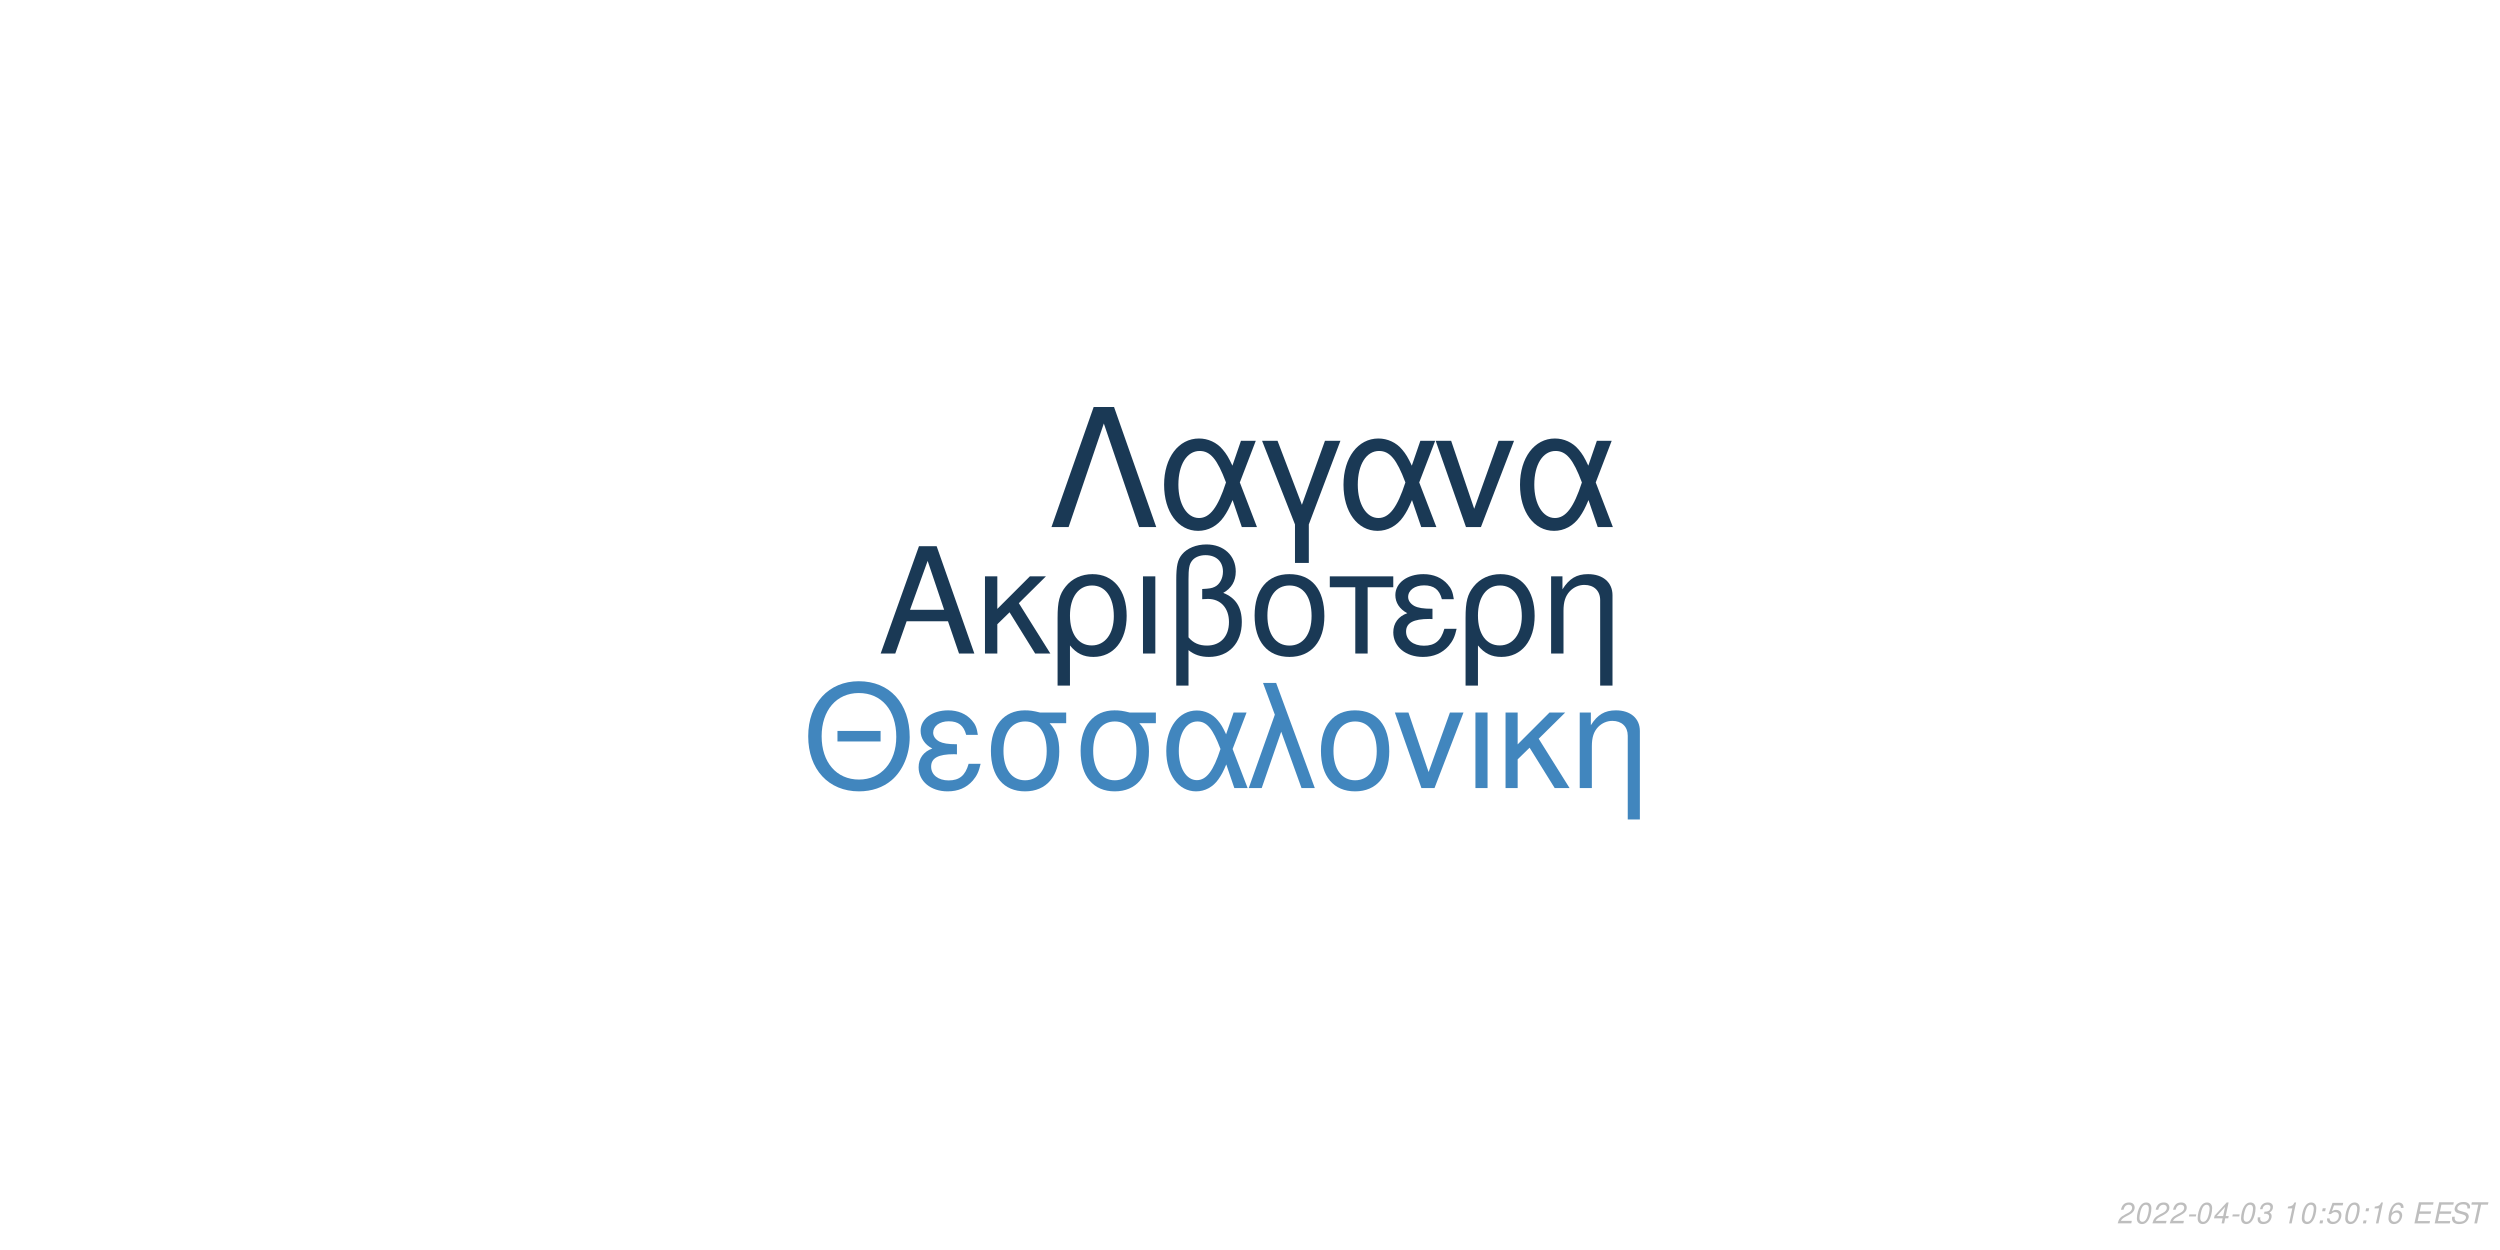
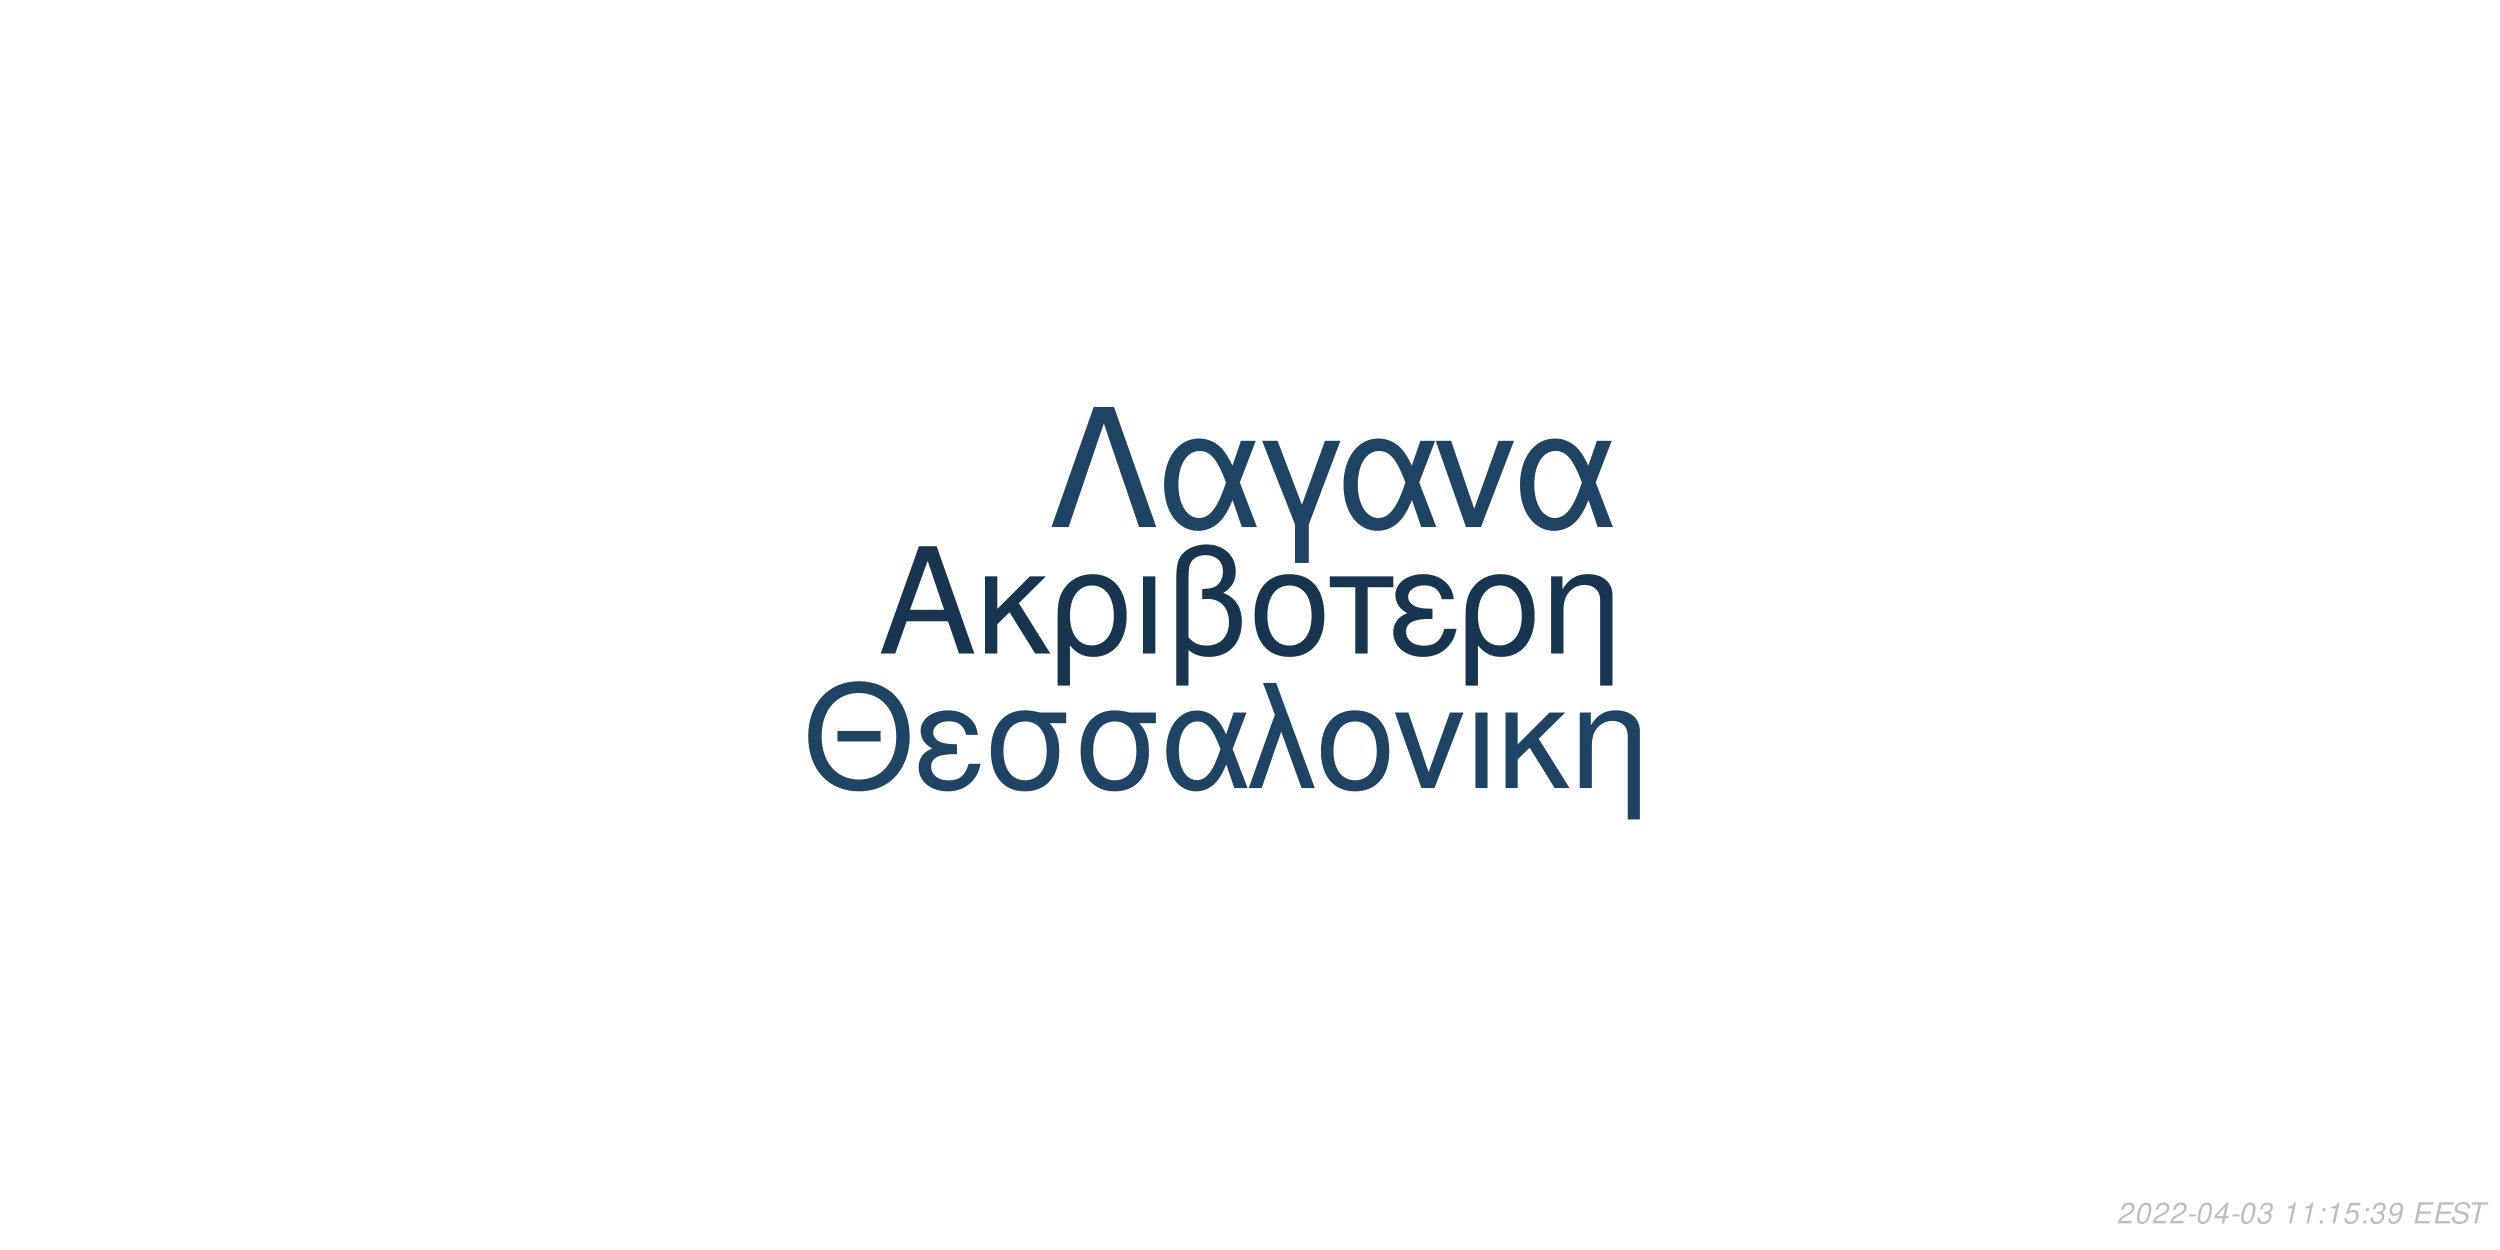
<svg xmlns="http://www.w3.org/2000/svg" xmlns:xlink="http://www.w3.org/1999/xlink" width="864pt" height="432pt" viewBox="0 0 864 432" version="1.1">
  <defs>
    <g>
      <symbol overflow="visible" id="glyph0-0">
        <path style="stroke:none;" d="" />
      </symbol>
      <symbol overflow="visible" id="glyph0-1">
        <path style="stroke:none;" d="M 24.125 -11.141 L 27.938 0 L 33.234 0 L 20.203 -37.094 L 14.094 -37.094 L 0.859 0 L 5.906 0 L 9.828 -11.141 Z M 22.797 -15.109 L 11 -15.109 L 17.094 -32.016 Z M 22.797 -15.109 " />
      </symbol>
      <symbol overflow="visible" id="glyph0-2">
        <path style="stroke:none;" d="M 7.172 -15.422 L 7.172 -26.672 L 2.906 -26.672 L 2.906 0 L 7.172 0 L 7.172 -10.125 L 11.406 -14.25 L 20.25 0 L 25.5 0 L 14.609 -17.406 L 23.969 -26.672 L 18.422 -26.672 Z M 7.172 -15.422 " />
      </symbol>
      <symbol overflow="visible" id="glyph0-3">
        <path style="stroke:none;" d="M 3 11.094 L 7.281 11.094 L 7.281 -2.797 C 9.516 -0.047 11.953 1.172 15.375 1.172 C 22.344 1.172 26.875 -4.422 26.875 -13.031 C 26.875 -21.891 22.297 -27.438 15.062 -27.438 C 11.297 -27.438 7.984 -25.906 5.797 -23.156 C 3.672 -20.516 3 -17.969 3 -12.359 Z M 14.906 -23.516 C 19.547 -23.516 22.438 -19.438 22.438 -12.922 C 22.438 -6.812 19.391 -2.797 14.812 -2.797 C 10.172 -2.797 7.281 -6.766 7.281 -13.125 C 7.281 -19.484 10.234 -23.516 14.906 -23.516 Z M 14.906 -23.516 " />
      </symbol>
      <symbol overflow="visible" id="glyph0-4">
        <path style="stroke:none;" d="M 3.516 0 L 7.781 0 L 7.781 -26.672 L 3.516 -26.672 Z M 3.516 0 " />
      </symbol>
      <symbol overflow="visible" id="glyph0-5">
        <path style="stroke:none;" d="M 4.016 11.094 L 8.25 11.094 L 8.25 -1.172 C 10.172 0.406 12.422 1.172 15.312 1.172 C 22.188 1.172 26.672 -3.609 26.672 -10.891 C 26.672 -15.984 24.578 -19.234 20.25 -20.969 C 23.109 -22.547 24.578 -25.031 24.578 -28.344 C 24.578 -33.844 20.406 -37.703 14.453 -37.703 C 10.938 -37.703 7.734 -36.391 6 -34.25 C 4.484 -32.422 4.016 -30.328 4.016 -25.391 Z M 8.25 -25.656 C 8.25 -29.359 8.5 -30.844 9.469 -32.062 C 10.375 -33.281 12.156 -34 14.094 -34 C 17.812 -34 20.156 -31.812 20.156 -28.297 C 20.156 -25.953 18.984 -23.812 17.297 -23.047 C 16.281 -22.547 15.469 -22.438 12.984 -22.297 L 12.984 -18.781 C 13.734 -18.828 14.344 -18.875 14.969 -18.875 C 19.344 -18.875 22.234 -15.719 22.234 -10.891 C 22.234 -5.906 19.281 -2.75 14.656 -2.75 C 11.953 -2.75 9.922 -3.609 8.25 -5.594 Z M 8.25 -25.656 " />
      </symbol>
      <symbol overflow="visible" id="glyph0-6">
        <path style="stroke:none;" d="M 14.094 -27.438 C 6.562 -27.438 2.094 -22.094 2.094 -13.125 C 2.094 -4.125 6.562 1.172 14.141 1.172 C 21.672 1.172 26.203 -4.172 26.203 -12.922 C 26.203 -22.188 21.828 -27.438 14.094 -27.438 Z M 14.141 -23.516 C 18.938 -23.516 21.781 -19.594 21.781 -12.984 C 21.781 -6.672 18.828 -2.75 14.141 -2.75 C 9.422 -2.75 6.516 -6.672 6.516 -13.125 C 6.516 -19.594 9.422 -23.516 14.141 -23.516 Z M 14.141 -23.516 " />
      </symbol>
      <symbol overflow="visible" id="glyph0-7">
        <path style="stroke:none;" d="M 7.891 0 L 12.156 0 L 12.156 -22.906 L 21.016 -22.906 L 21.016 -26.672 L -0.922 -26.672 L -0.922 -22.906 L 7.891 -22.906 Z M 7.891 0 " />
      </symbol>
      <symbol overflow="visible" id="glyph0-8">
        <path style="stroke:none;" d="M 14.562 -15.469 C 11.344 -15.469 9.562 -15.781 8.297 -16.438 C 6.922 -17.203 6.156 -18.328 6.156 -19.547 C 6.156 -21.891 8.453 -23.562 11.656 -23.562 C 15.062 -23.562 16.953 -22.094 17.812 -18.781 L 21.938 -18.781 C 21.578 -21.266 21.062 -22.5 19.797 -23.922 C 17.812 -26.203 14.906 -27.438 11.453 -27.438 C 5.797 -27.438 1.734 -24.375 1.734 -20.203 C 1.734 -17.609 3.156 -15.375 5.859 -13.938 C 2.797 -12.875 1.016 -10.484 1.016 -7.328 C 1.016 -2.391 5.297 1.172 11.25 1.172 C 14.969 1.172 17.906 -0.109 20.156 -2.641 C 21.578 -4.328 22.297 -5.797 22.906 -8.547 L 18.672 -8.547 C 17.5 -4.422 15.422 -2.703 11.609 -2.703 C 7.938 -2.703 5.438 -4.688 5.438 -7.578 C 5.438 -10.578 7.938 -11.953 13.484 -11.953 C 13.641 -11.953 14.094 -11.953 14.562 -11.906 Z M 14.562 -15.469 " />
      </symbol>
      <symbol overflow="visible" id="glyph0-9">
        <path style="stroke:none;" d="M 3.562 -26.672 L 3.562 0 L 7.844 0 L 7.844 -14.703 C 7.844 -17.906 8.5 -19.891 10.031 -21.531 C 11.406 -22.953 13.188 -23.719 15.062 -23.719 C 18.375 -23.719 20.516 -21.672 20.516 -18.469 L 20.516 11.094 L 24.781 11.094 L 24.781 -20.156 C 24.781 -24.578 21.469 -27.438 16.328 -27.438 C 12.359 -27.438 9.828 -25.906 7.484 -22.188 L 7.484 -26.672 Z M 3.562 -26.672 " />
      </symbol>
      <symbol overflow="visible" id="glyph1-0">
        <path style="stroke:none;" d="" />
      </symbol>
      <symbol overflow="visible" id="glyph1-1">
        <path style="stroke:none;" d="M 26.859 -19.734 L 11.953 -19.734 L 11.953 -16.094 L 26.859 -16.094 Z M 19.328 -36.922 C 8.922 -36.922 1.844 -29.25 1.844 -17.891 C 1.844 -6.484 8.875 1.141 19.391 1.141 C 23.812 1.141 27.703 -0.203 30.641 -2.688 C 34.578 -6.031 36.922 -11.656 36.922 -17.594 C 36.922 -29.297 30 -36.922 19.328 -36.922 Z M 19.328 -32.844 C 27.203 -32.844 32.281 -26.906 32.281 -17.688 C 32.281 -8.922 27.062 -2.938 19.391 -2.938 C 11.609 -2.938 6.484 -8.922 6.484 -17.891 C 6.484 -26.859 11.609 -32.844 19.328 -32.844 Z M 19.328 -32.844 " />
      </symbol>
      <symbol overflow="visible" id="glyph1-2">
        <path style="stroke:none;" d="M 14.25 -15.141 C 11.109 -15.141 9.375 -15.453 8.125 -16.094 C 6.781 -16.844 6.031 -17.938 6.031 -19.141 C 6.031 -21.422 8.266 -23.078 11.406 -23.078 C 14.75 -23.078 16.594 -21.625 17.438 -18.391 L 21.469 -18.391 C 21.125 -20.828 20.625 -22.031 19.391 -23.422 C 17.438 -25.656 14.594 -26.859 11.219 -26.859 C 5.688 -26.859 1.688 -23.875 1.688 -19.781 C 1.688 -17.234 3.094 -15.047 5.734 -13.656 C 2.734 -12.609 1 -10.266 1 -7.172 C 1 -2.344 5.188 1.141 11.016 1.141 C 14.656 1.141 17.547 -0.094 19.734 -2.594 C 21.125 -4.234 21.828 -5.688 22.422 -8.375 L 18.281 -8.375 C 17.141 -4.328 15.094 -2.641 11.359 -2.641 C 7.766 -2.641 5.328 -4.578 5.328 -7.422 C 5.328 -10.359 7.766 -11.703 13.203 -11.703 C 13.359 -11.703 13.797 -11.703 14.25 -11.656 Z M 14.25 -15.141 " />
      </symbol>
      <symbol overflow="visible" id="glyph1-3">
        <path style="stroke:none;" d="M 29 -26.109 L 19.938 -26.109 C 17.594 -26.703 16.438 -26.859 14.703 -26.859 C 7.469 -26.859 2.984 -21.469 2.984 -12.859 C 2.984 -4.031 7.375 1.141 14.797 1.141 C 22.172 1.141 26.609 -4.078 26.609 -12.656 C 26.609 -17.047 25.656 -19.828 23.266 -22.422 L 29 -22.422 Z M 14.797 -23.016 C 19.531 -23.016 22.266 -19.234 22.266 -12.75 C 22.266 -6.531 19.438 -2.688 14.797 -2.688 C 10.172 -2.688 7.328 -6.531 7.328 -12.859 C 7.328 -19.188 10.172 -23.016 14.797 -23.016 Z M 14.797 -23.016 " />
      </symbol>
      <symbol overflow="visible" id="glyph1-4">
        <path style="stroke:none;" d="M 29.344 -26.109 L 24.859 -26.109 L 22.266 -18.578 C 21.125 -21.031 20.484 -22.125 19.328 -23.469 C 17.547 -25.609 14.906 -26.812 12.156 -26.812 C 5.984 -26.812 1.594 -20.984 1.594 -12.812 C 1.594 -4.578 5.828 1.141 11.906 1.141 C 14.953 1.141 17.734 -0.344 19.625 -3.047 C 20.672 -4.531 21.281 -5.688 22.328 -8.172 L 25.109 0 L 29.703 0 L 24.516 -13.5 Z M 20.328 -13.5 C 17.891 -5.922 15.453 -2.734 12.156 -2.734 C 8.516 -2.734 5.922 -6.922 5.922 -12.812 C 5.922 -18.938 8.516 -23.016 12.359 -23.016 C 15.594 -23.016 17.688 -20.531 20.328 -13.5 Z M 20.328 -13.5 " />
      </symbol>
      <symbol overflow="visible" id="glyph1-5">
        <path style="stroke:none;" d="M 1.094 0 L 5.578 0 L 12.312 -19.484 L 19.328 0 L 23.922 0 L 10.562 -36.328 L 6.031 -36.328 L 10.109 -25.359 Z M 1.094 0 " />
      </symbol>
      <symbol overflow="visible" id="glyph1-6">
        <path style="stroke:none;" d="M 13.797 -26.859 C 6.422 -26.859 2.047 -21.625 2.047 -12.859 C 2.047 -4.031 6.422 1.141 13.859 1.141 C 21.234 1.141 25.656 -4.078 25.656 -12.656 C 25.656 -21.719 21.375 -26.859 13.797 -26.859 Z M 13.859 -23.016 C 18.531 -23.016 21.328 -19.188 21.328 -12.703 C 21.328 -6.531 18.438 -2.688 13.859 -2.688 C 9.219 -2.688 6.375 -6.531 6.375 -12.859 C 6.375 -19.188 9.219 -23.016 13.859 -23.016 Z M 13.859 -23.016 " />
      </symbol>
      <symbol overflow="visible" id="glyph1-7">
        <path style="stroke:none;" d="M 14.297 0 L 24.312 -26.109 L 19.625 -26.109 L 12.25 -5.531 L 5.281 -26.109 L 0.594 -26.109 L 9.766 0 Z M 14.297 0 " />
      </symbol>
      <symbol overflow="visible" id="glyph1-8">
        <path style="stroke:none;" d="M 3.438 0 L 7.625 0 L 7.625 -26.109 L 3.438 -26.109 Z M 3.438 0 " />
      </symbol>
      <symbol overflow="visible" id="glyph1-9">
        <path style="stroke:none;" d="M 7.031 -15.094 L 7.031 -26.109 L 2.844 -26.109 L 2.844 0 L 7.031 0 L 7.031 -9.922 L 11.156 -13.953 L 19.828 0 L 24.969 0 L 14.297 -17.047 L 23.469 -26.109 L 18.031 -26.109 Z M 7.031 -15.094 " />
      </symbol>
      <symbol overflow="visible" id="glyph1-10">
        <path style="stroke:none;" d="M 3.484 -26.109 L 3.484 0 L 7.672 0 L 7.672 -14.406 C 7.672 -17.547 8.328 -19.484 9.812 -21.078 C 11.156 -22.469 12.906 -23.219 14.75 -23.219 C 17.984 -23.219 20.078 -21.234 20.078 -18.094 L 20.078 10.859 L 24.266 10.859 L 24.266 -19.734 C 24.266 -24.062 21.031 -26.859 16 -26.859 C 12.109 -26.859 9.609 -25.359 7.328 -21.719 L 7.328 -26.109 Z M 3.484 -26.109 " />
      </symbol>
      <symbol overflow="visible" id="glyph2-0">
        <path style="stroke:none;" d="" />
      </symbol>
      <symbol overflow="visible" id="glyph2-1">
        <path style="stroke:none;" d="M 22.531 -41.484 L 15.484 -41.484 L 0.906 0 L 6.828 0 L 19 -35.797 L 31.188 0 L 37.109 0 Z M 22.531 -41.484 " />
      </symbol>
      <symbol overflow="visible" id="glyph2-2">
        <path style="stroke:none;" d="M 33.516 -29.812 L 28.391 -29.812 L 25.438 -21.219 C 24.125 -24.016 23.391 -25.266 22.078 -26.797 C 20.031 -29.25 17.016 -30.609 13.891 -30.609 C 6.828 -30.609 1.828 -23.953 1.828 -14.625 C 1.828 -5.234 6.656 1.312 13.594 1.312 C 17.078 1.312 20.266 -0.391 22.422 -3.469 C 23.609 -5.172 24.297 -6.484 25.5 -9.328 L 28.688 0 L 33.922 0 L 28 -15.422 Z M 23.219 -15.422 C 20.422 -6.766 17.641 -3.125 13.891 -3.125 C 9.734 -3.125 6.766 -7.906 6.766 -14.625 C 6.766 -21.625 9.734 -26.297 14.109 -26.297 C 17.812 -26.297 20.203 -23.453 23.219 -15.422 Z M 23.219 -15.422 " />
      </symbol>
      <symbol overflow="visible" id="glyph2-3">
        <path style="stroke:none;" d="M 12.062 12.406 L 16.844 12.406 L 16.844 -0.906 L 27.766 -29.812 L 22.422 -29.812 L 14.453 -7.688 L 6.031 -29.812 L 0.688 -29.812 L 12.062 -0.906 Z M 12.062 12.406 " />
      </symbol>
      <symbol overflow="visible" id="glyph2-4">
        <path style="stroke:none;" d="M 16.328 0 L 27.766 -29.812 L 22.422 -29.812 L 14 -6.312 L 6.031 -29.812 L 0.688 -29.812 L 11.156 0 Z M 16.328 0 " />
      </symbol>
      <symbol overflow="visible" id="glyph3-0">
        <path style="stroke:none;" d="" />
      </symbol>
      <symbol overflow="visible" id="glyph3-1">
        <path style="stroke:none;" d="M 5.234 -0.875 L 1.469 -0.875 C 1.641 -1.375 2.203 -1.891 3.109 -2.344 L 4.234 -2.938 C 5.562 -3.625 6.219 -4.469 6.219 -5.484 C 6.219 -5.938 6.062 -6.359 5.797 -6.656 C 5.469 -7.047 4.984 -7.234 4.312 -7.234 C 2.766 -7.234 1.891 -6.453 1.484 -4.734 L 2.375 -4.734 C 2.484 -5.188 2.609 -5.484 2.797 -5.75 C 3.094 -6.203 3.609 -6.453 4.188 -6.453 C 4.891 -6.453 5.344 -6.031 5.344 -5.375 C 5.344 -4.703 4.859 -4.094 4.016 -3.656 L 2.984 -3.125 C 1.234 -2.188 0.797 -1.656 0.344 -0.016 L 5.047 -0.016 Z M 5.234 -0.875 " />
      </symbol>
      <symbol overflow="visible" id="glyph3-2">
        <path style="stroke:none;" d="M 4.203 -7.234 C 3.375 -7.234 2.688 -6.812 2.125 -5.984 C 1.484 -5.047 0.984 -3.188 0.984 -1.734 C 0.984 -1.109 1.172 -0.562 1.484 -0.266 C 1.797 0.047 2.281 0.234 2.766 0.234 C 3.625 0.234 4.281 -0.156 4.859 -1.016 C 5.516 -1.953 6 -3.797 6 -5.266 C 6 -6.5 5.328 -7.234 4.203 -7.234 Z M 4.094 -6.453 C 4.734 -6.453 5.125 -5.984 5.125 -5.156 C 5.125 -4.203 4.781 -2.625 4.406 -1.812 C 3.984 -0.938 3.516 -0.547 2.875 -0.547 C 2.25 -0.547 1.875 -1.031 1.875 -1.828 C 1.875 -2.797 2.203 -4.344 2.594 -5.203 C 2.984 -6.047 3.453 -6.453 4.094 -6.453 Z M 4.094 -6.453 " />
      </symbol>
      <symbol overflow="visible" id="glyph3-3">
        <path style="stroke:none;" d="M 3.516 -3.125 L 1.125 -3.125 L 0.969 -2.406 L 3.359 -2.406 Z M 3.516 -3.125 " />
      </symbol>
      <symbol overflow="visible" id="glyph3-4">
        <path style="stroke:none;" d="M 3.625 -1.75 L 3.266 0 L 4.141 0 L 4.516 -1.75 L 5.562 -1.75 L 5.734 -2.531 L 4.688 -2.531 L 5.688 -7.234 L 5.016 -7.234 L 0.844 -2.672 L 0.641 -1.75 Z M 3.797 -2.531 L 1.594 -2.531 L 4.469 -5.703 Z M 3.797 -2.531 " />
      </symbol>
      <symbol overflow="visible" id="glyph3-5">
        <path style="stroke:none;" d="M 2.922 -3.312 C 3.125 -3.344 3.234 -3.344 3.375 -3.344 C 4.203 -3.344 4.688 -3 4.688 -2.406 C 4.688 -1.312 3.906 -0.547 2.781 -0.547 C 2.047 -0.547 1.594 -0.938 1.594 -1.562 C 1.594 -1.719 1.609 -1.844 1.656 -2.094 L 0.766 -2.094 C 0.734 -1.797 0.719 -1.641 0.719 -1.469 C 0.719 -0.375 1.406 0.234 2.641 0.234 C 3.547 0.234 4.297 -0.078 4.812 -0.656 C 5.266 -1.156 5.562 -1.875 5.562 -2.547 C 5.562 -3.125 5.344 -3.453 4.797 -3.734 C 5.641 -4.234 6.016 -4.844 6.016 -5.734 C 6.016 -6.656 5.312 -7.234 4.203 -7.234 C 3.375 -7.234 2.672 -6.938 2.188 -6.375 C 1.891 -6.031 1.703 -5.641 1.516 -4.906 L 2.391 -4.906 C 2.5 -5.359 2.594 -5.594 2.734 -5.812 C 3.047 -6.234 3.516 -6.453 4.078 -6.453 C 4.734 -6.453 5.141 -6.125 5.141 -5.578 C 5.141 -5.188 5.016 -4.797 4.797 -4.547 C 4.516 -4.234 4 -4.062 3.266 -4.062 L 3.078 -4.062 Z M 2.922 -3.312 " />
      </symbol>
      <symbol overflow="visible" id="glyph3-6">
        <path style="stroke:none;" d="" />
      </symbol>
      <symbol overflow="visible" id="glyph3-7">
        <path style="stroke:none;" d="M 3.703 -5.188 L 2.594 0 L 3.469 0 L 5.016 -7.234 L 4.438 -7.234 C 3.906 -6.156 3.688 -6.016 2.234 -5.812 L 2.109 -5.188 Z M 3.703 -5.188 " />
      </symbol>
      <symbol overflow="visible" id="glyph3-8">
        <path style="stroke:none;" d="M 2.359 -1.031 L 1.312 -1.031 L 1.094 0 L 2.141 0 Z M 3.266 -5.234 L 2.219 -5.234 L 2 -4.203 L 3.047 -4.203 Z M 3.266 -5.234 " />
      </symbol>
      <symbol overflow="visible" id="glyph3-9">
        <path style="stroke:none;" d="M 6.297 -7.094 L 2.594 -7.094 L 1.234 -3.234 L 2.047 -3.234 C 2.656 -3.766 2.938 -3.906 3.531 -3.906 C 4.328 -3.906 4.797 -3.453 4.797 -2.688 C 4.797 -1.438 3.969 -0.547 2.828 -0.547 C 2.031 -0.547 1.609 -0.938 1.578 -1.734 L 0.703 -1.734 L 0.703 -1.516 C 0.703 -0.938 0.844 -0.547 1.188 -0.266 C 1.562 0.062 2.078 0.234 2.703 0.234 C 3.656 0.234 4.391 -0.156 4.984 -0.922 C 5.422 -1.5 5.672 -2.234 5.672 -2.953 C 5.672 -4 4.938 -4.672 3.812 -4.672 C 3.328 -4.672 2.906 -4.547 2.406 -4.234 L 3.109 -6.219 L 6.109 -6.219 Z M 6.297 -7.094 " />
      </symbol>
      <symbol overflow="visible" id="glyph3-10">
-         <path style="stroke:none;" d="M 6.125 -5.344 L 6.141 -5.625 C 6.141 -6.609 5.453 -7.234 4.391 -7.234 C 3.438 -7.234 2.641 -6.719 2.016 -5.703 C 1.422 -4.781 0.938 -2.953 0.938 -1.688 C 0.938 -0.516 1.688 0.234 2.859 0.234 C 3.703 0.234 4.438 -0.156 5 -0.875 C 5.406 -1.422 5.672 -2.156 5.672 -2.766 C 5.672 -3.812 4.969 -4.5 3.906 -4.5 C 3.234 -4.5 2.672 -4.234 2.094 -3.625 C 2.406 -5.375 3.234 -6.453 4.25 -6.453 C 4.703 -6.453 5.062 -6.234 5.172 -5.844 C 5.203 -5.719 5.234 -5.578 5.25 -5.344 Z M 3.656 -3.734 C 4.344 -3.734 4.797 -3.281 4.797 -2.625 C 4.797 -1.469 3.984 -0.547 2.984 -0.547 C 2.297 -0.547 1.812 -1.047 1.812 -1.766 C 1.812 -2.859 2.625 -3.734 3.656 -3.734 Z M 3.656 -3.734 " />
+         <path style="stroke:none;" d="M 0.844 -1.656 C 0.844 -1.547 0.844 -1.438 0.844 -1.375 C 0.844 -0.406 1.531 0.234 2.578 0.234 C 3.203 0.234 3.766 0.016 4.297 -0.438 C 4.938 -1 5.312 -1.656 5.594 -2.719 C 5.844 -3.672 6.016 -4.766 6.016 -5.375 C 6.016 -5.844 5.844 -6.328 5.547 -6.656 C 5.203 -7.031 4.703 -7.234 4.062 -7.234 C 2.516 -7.234 1.297 -5.938 1.297 -4.266 C 1.297 -3.203 1.984 -2.547 3.047 -2.547 C 3.484 -2.547 3.953 -2.672 4.281 -2.891 C 4.406 -2.984 4.547 -3.078 4.828 -3.344 C 4.438 -1.484 3.703 -0.547 2.703 -0.547 C 2.109 -0.547 1.719 -0.938 1.719 -1.547 L 1.719 -1.656 Z M 3.953 -6.453 C 4.625 -6.453 5.141 -5.953 5.141 -5.281 C 5.141 -4.188 4.312 -3.312 3.297 -3.312 C 2.594 -3.312 2.172 -3.734 2.172 -4.453 C 2.172 -5.562 2.984 -6.453 3.953 -6.453 Z M 3.953 -6.453 " />
      </symbol>
      <symbol overflow="visible" id="glyph3-11">
        <path style="stroke:none;" d="M 2.547 -3.312 L 6.5 -3.312 L 6.688 -4.141 L 2.719 -4.141 L 3.219 -6.469 L 7.344 -6.469 L 7.516 -7.297 L 2.453 -7.297 L 0.906 0 L 6.125 0 L 6.297 -0.812 L 2.016 -0.812 Z M 2.547 -3.312 " />
      </symbol>
      <symbol overflow="visible" id="glyph3-12">
        <path style="stroke:none;" d="M 7.062 -5.156 C 7.125 -5.438 7.141 -5.562 7.141 -5.703 C 7.141 -6.156 6.938 -6.594 6.594 -6.891 C 6.188 -7.25 5.656 -7.406 4.875 -7.406 C 3.844 -7.406 3.047 -7.125 2.5 -6.562 C 2.094 -6.141 1.781 -5.438 1.781 -4.922 C 1.781 -4.297 2.219 -3.766 2.891 -3.562 L 4.594 -3.094 C 5.406 -2.859 5.734 -2.578 5.734 -2.094 C 5.734 -1.781 5.547 -1.406 5.266 -1.141 C 4.844 -0.766 4.266 -0.578 3.453 -0.578 C 2.328 -0.578 1.812 -0.984 1.812 -1.906 C 1.812 -2.047 1.812 -2.125 1.844 -2.312 L 0.984 -2.312 C 0.906 -2.062 0.891 -1.906 0.891 -1.688 C 0.891 -0.484 1.797 0.234 3.297 0.234 C 4.359 0.234 5.234 -0.062 5.812 -0.609 C 6.344 -1.078 6.688 -1.797 6.688 -2.375 C 6.688 -2.641 6.609 -2.906 6.453 -3.156 C 6.234 -3.5 5.938 -3.703 5.469 -3.828 L 3.75 -4.312 C 2.984 -4.547 2.734 -4.734 2.734 -5.188 C 2.734 -5.547 2.875 -5.844 3.188 -6.109 C 3.547 -6.438 4.031 -6.594 4.703 -6.594 C 5.266 -6.594 5.688 -6.484 5.906 -6.297 C 6.094 -6.125 6.219 -5.797 6.219 -5.516 C 6.219 -5.422 6.203 -5.344 6.188 -5.156 Z M 7.062 -5.156 " />
      </symbol>
      <symbol overflow="visible" id="glyph3-13">
        <path style="stroke:none;" d="M 4.938 -6.469 L 7.312 -6.469 L 7.484 -7.297 L 1.75 -7.297 L 1.578 -6.469 L 3.984 -6.469 L 2.609 0 L 3.547 0 Z M 4.938 -6.469 " />
      </symbol>
    </g>
  </defs>
  <g id="surface1">
    <rect x="0" y="0" width="864" height="432" style="fill:rgb(100%,100%,100%);fill-opacity:1;stroke:none;" />
-     <g style="fill:rgb(10.196%,22.353%,33.333%);fill-opacity:1;">
+     <g style="fill:rgb(9.412%,20.784%,31.373%);fill-opacity:1;">
      <use xlink:href="#glyph0-1" x="303.5" y="225.861" />
      <use xlink:href="#glyph0-2" x="337.5" y="225.861" />
      <use xlink:href="#glyph0-3" x="362.5" y="225.861" />
      <use xlink:href="#glyph0-4" x="391.5" y="225.861" />
      <use xlink:href="#glyph0-5" x="402.5" y="225.861" />
      <use xlink:href="#glyph0-6" x="431.5" y="225.861" />
      <use xlink:href="#glyph0-7" x="460.5" y="225.861" />
      <use xlink:href="#glyph0-8" x="480.5" y="225.861" />
      <use xlink:href="#glyph0-3" x="503.5" y="225.861" />
      <use xlink:href="#glyph0-9" x="532.5" y="225.861" />
    </g>
-     <g style="fill:rgb(25.49%,52.549%,74.51%);fill-opacity:1;">
+     <g style="fill:rgb(12.157%,26.275%,38.824%);fill-opacity:1;">
      <use xlink:href="#glyph1-1" x="277.473" y="272.354" />
      <use xlink:href="#glyph1-2" x="316.473" y="272.354" />
      <use xlink:href="#glyph1-3" x="339.473" y="272.354" />
      <use xlink:href="#glyph1-3" x="370.473" y="272.354" />
      <use xlink:href="#glyph1-4" x="401.473" y="272.354" />
      <use xlink:href="#glyph1-5" x="430.473" y="272.354" />
      <use xlink:href="#glyph1-6" x="454.473" y="272.354" />
      <use xlink:href="#glyph1-7" x="481.473" y="272.354" />
      <use xlink:href="#glyph1-8" x="506.473" y="272.354" />
      <use xlink:href="#glyph1-9" x="517.473" y="272.354" />
      <use xlink:href="#glyph1-10" x="542.473" y="272.354" />
    </g>
-     <g style="fill:rgb(10.196%,22.353%,33.333%);fill-opacity:1;">
+     <g style="fill:rgb(12.157%,26.275%,38.824%);fill-opacity:1;">
      <use xlink:href="#glyph2-1" x="362.484" y="182.152" />
      <use xlink:href="#glyph2-2" x="400.484" y="182.152" />
      <use xlink:href="#glyph2-3" x="435.484" y="182.152" />
      <use xlink:href="#glyph2-2" x="462.484" y="182.152" />
      <use xlink:href="#glyph2-4" x="495.484" y="182.152" />
      <use xlink:href="#glyph2-2" x="523.484" y="182.152" />
    </g>
    <g style="fill:rgb(74.51%,74.51%,74.51%);fill-opacity:1;">
      <use xlink:href="#glyph3-1" x="731.52" y="422.81" />
      <use xlink:href="#glyph3-2" x="737.52" y="422.81" />
      <use xlink:href="#glyph3-1" x="743.52" y="422.81" />
      <use xlink:href="#glyph3-1" x="749.52" y="422.81" />
      <use xlink:href="#glyph3-3" x="755.52" y="422.81" />
      <use xlink:href="#glyph3-2" x="758.52" y="422.81" />
      <use xlink:href="#glyph3-4" x="764.52" y="422.81" />
      <use xlink:href="#glyph3-3" x="770.52" y="422.81" />
      <use xlink:href="#glyph3-2" x="773.52" y="422.81" />
      <use xlink:href="#glyph3-5" x="779.52" y="422.81" />
      <use xlink:href="#glyph3-6" x="785.52" y="422.81" />
      <use xlink:href="#glyph3-7" x="788.52" y="422.81" />
-       <use xlink:href="#glyph3-2" x="794.52" y="422.81" />
+       <use xlink:href="#glyph3-7" x="794.52" y="422.81" />
      <use xlink:href="#glyph3-8" x="800.52" y="422.81" />
-       <use xlink:href="#glyph3-9" x="803.52" y="422.81" />
-       <use xlink:href="#glyph3-2" x="809.52" y="422.81" />
+       <use xlink:href="#glyph3-7" x="803.52" y="422.81" />
+       <use xlink:href="#glyph3-9" x="809.52" y="422.81" />
      <use xlink:href="#glyph3-8" x="815.52" y="422.81" />
-       <use xlink:href="#glyph3-7" x="818.52" y="422.81" />
+       <use xlink:href="#glyph3-5" x="818.52" y="422.81" />
      <use xlink:href="#glyph3-10" x="824.52" y="422.81" />
      <use xlink:href="#glyph3-6" x="830.52" y="422.81" />
      <use xlink:href="#glyph3-11" x="833.52" y="422.81" />
      <use xlink:href="#glyph3-11" x="840.52" y="422.81" />
      <use xlink:href="#glyph3-12" x="846.52" y="422.81" />
      <use xlink:href="#glyph3-13" x="852.52" y="422.81" />
    </g>
  </g>
</svg>
